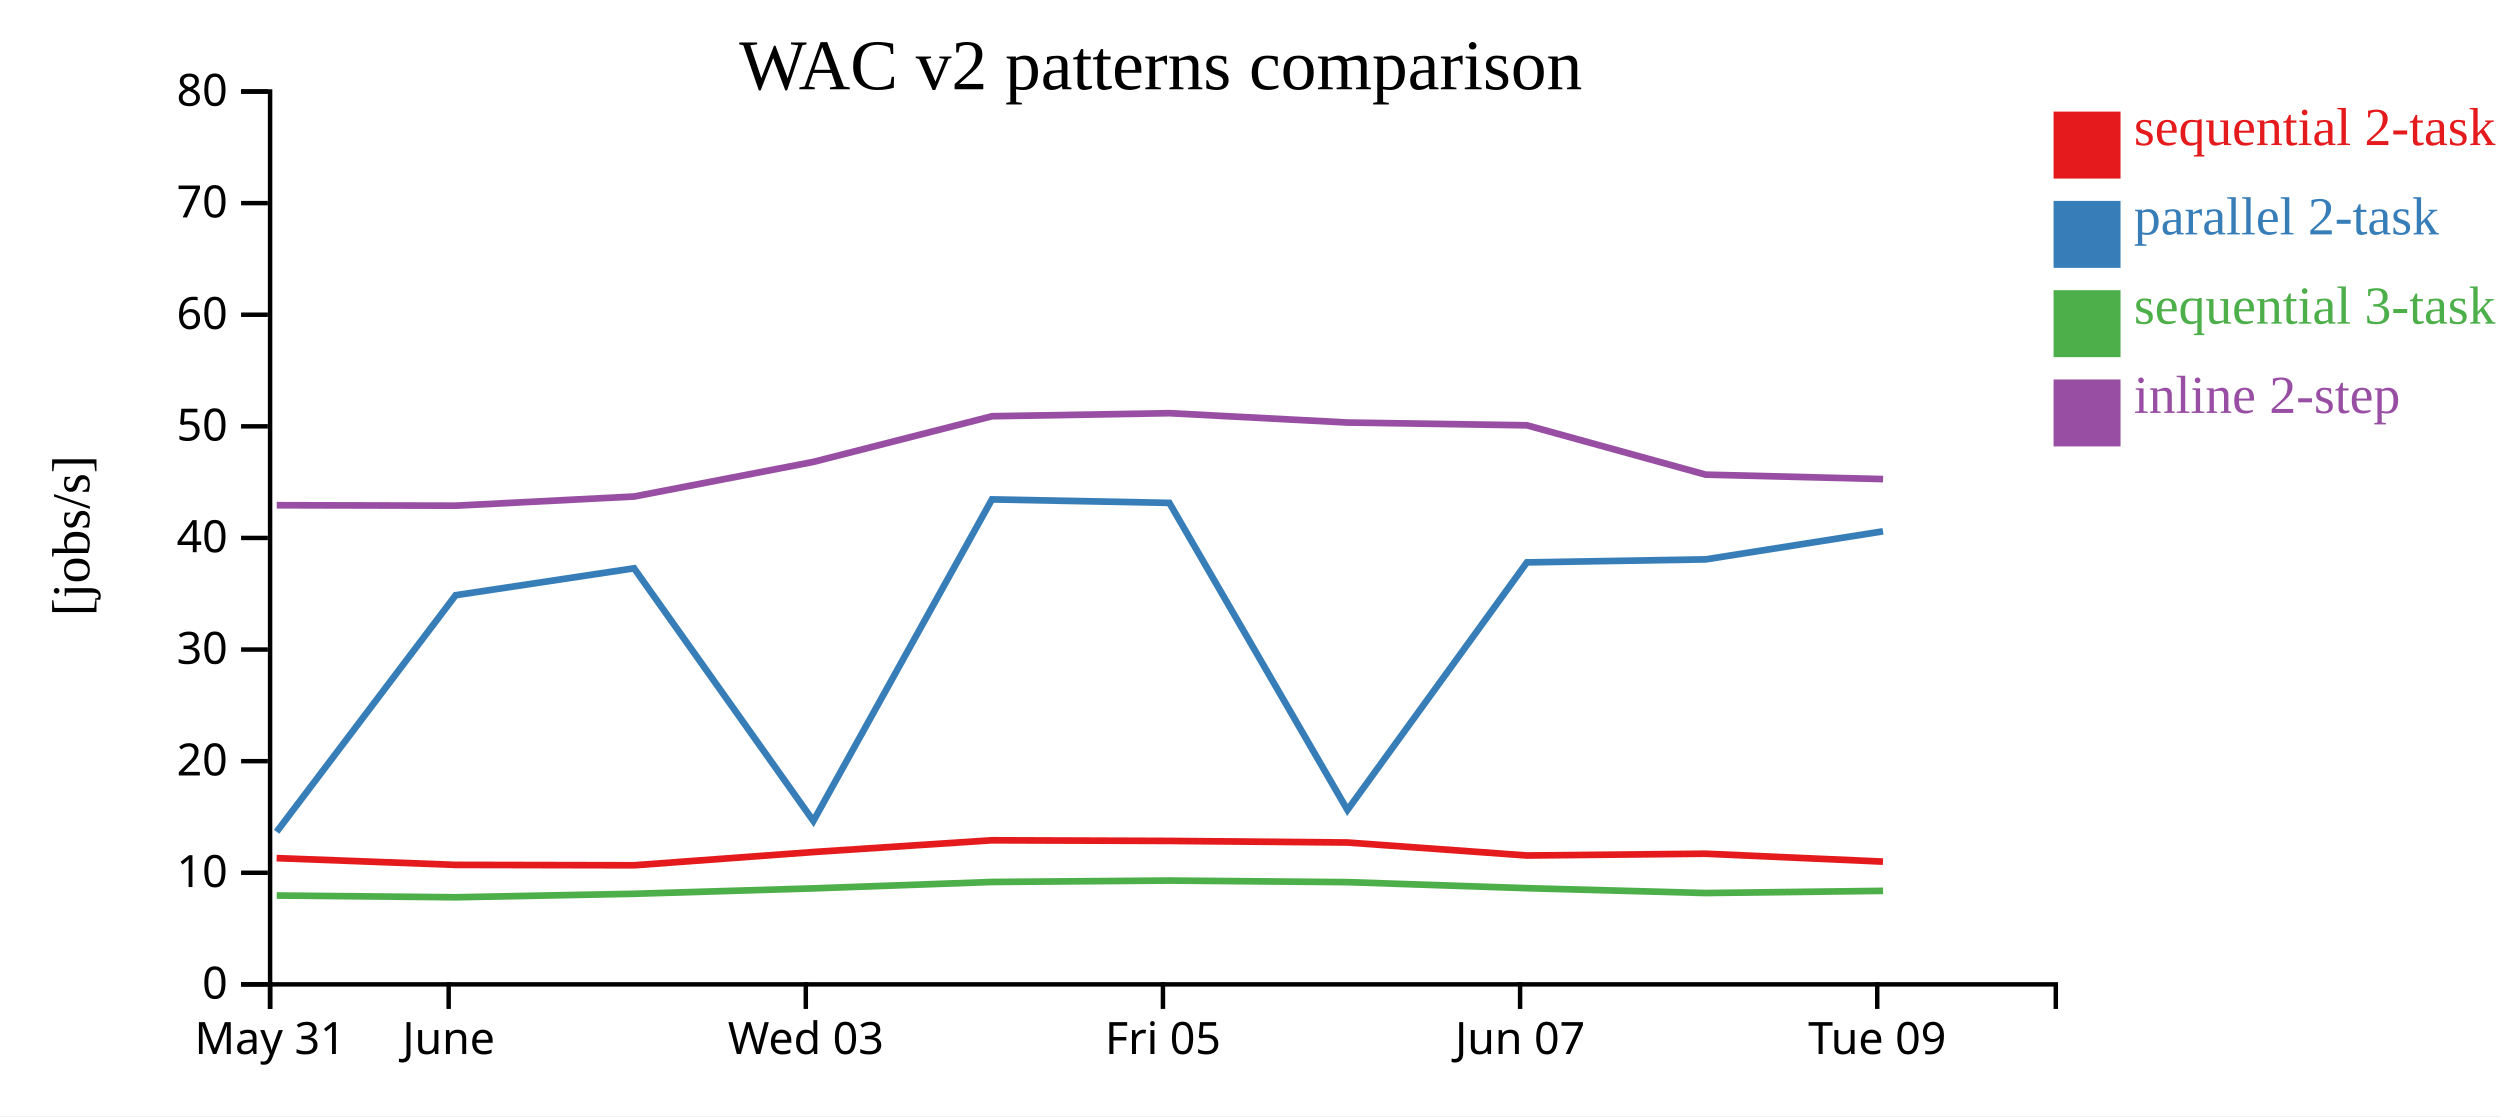
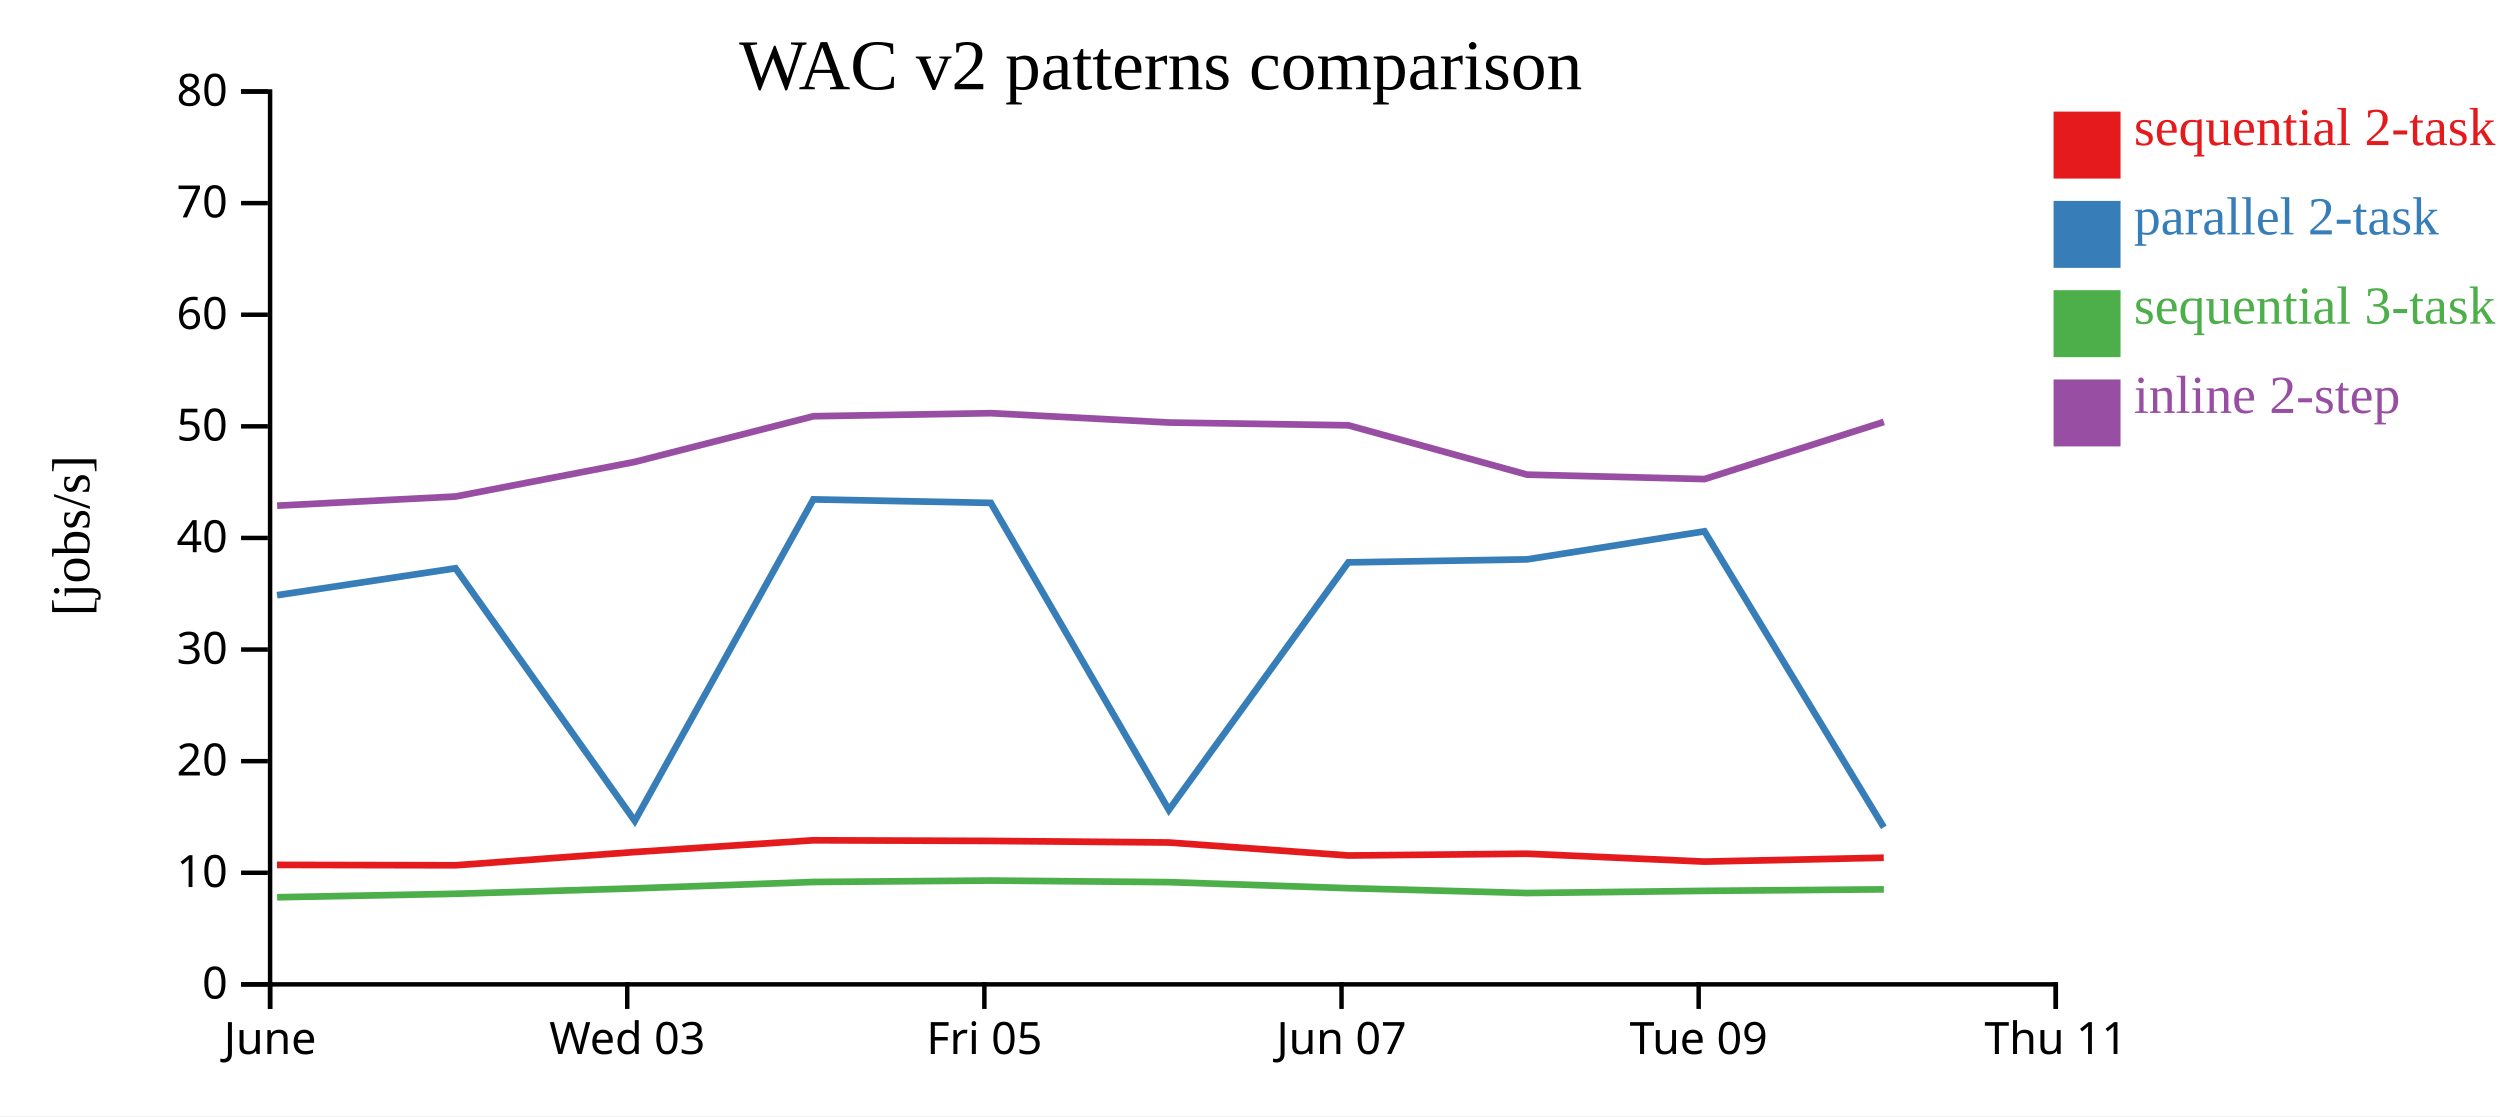
<svg xmlns="http://www.w3.org/2000/svg" width="560" height="250">
  <rect width="100%" height="100%" fill="white" />
  <g transform="translate(60,20)">
    <g transform="translate(0,200)" fill="none" font-size="10" font-family="sans-serif" text-anchor="middle">
      <path class="domain" stroke="currentColor" d="M0.5,6V0.5H400.5V6" />
      <g class="tick" opacity="1" transform="translate(0.5,0)">
        <line stroke="currentColor" y2="6" />
-         <text fill="currentColor" y="9" dy="0.71em">May 31</text>
-       </g>
-       <g class="tick" opacity="1" transform="translate(40.5,0)">
-         <line stroke="currentColor" y2="6" />
        <text fill="currentColor" y="9" dy="0.71em">June</text>
      </g>
-       <g class="tick" opacity="1" transform="translate(120.5,0)">
+       <g class="tick" opacity="1" transform="translate(80.5,0)">
        <line stroke="currentColor" y2="6" />
        <text fill="currentColor" y="9" dy="0.71em">Wed 03</text>
      </g>
-       <g class="tick" opacity="1" transform="translate(200.5,0)">
+       <g class="tick" opacity="1" transform="translate(160.5,0)">
        <line stroke="currentColor" y2="6" />
        <text fill="currentColor" y="9" dy="0.71em">Fri 05</text>
      </g>
-       <g class="tick" opacity="1" transform="translate(280.5,0)">
+       <g class="tick" opacity="1" transform="translate(240.5,0)">
        <line stroke="currentColor" y2="6" />
        <text fill="currentColor" y="9" dy="0.71em">Jun 07</text>
      </g>
-       <g class="tick" opacity="1" transform="translate(360.5,0)">
+       <g class="tick" opacity="1" transform="translate(320.5,0)">
        <line stroke="currentColor" y2="6" />
        <text fill="currentColor" y="9" dy="0.71em">Tue 09</text>
+       </g>
+       <g class="tick" opacity="1" transform="translate(400.5,0)">
+         <line stroke="currentColor" y2="6" />
+         <text fill="currentColor" y="9" dy="0.71em">Thu 11</text>
      </g>
    </g>
    <g fill="none" font-size="10" font-family="sans-serif" text-anchor="end">
      <path class="domain" stroke="currentColor" d="M-6,200.5H0.5V0.5H-6" />
      <g class="tick" opacity="1" transform="translate(0,200.5)">
        <line stroke="currentColor" x2="-6" />
        <text fill="currentColor" x="-9" dy="0.32em">0</text>
      </g>
      <g class="tick" opacity="1" transform="translate(0,175.5)">
        <line stroke="currentColor" x2="-6" />
        <text fill="currentColor" x="-9" dy="0.32em">10</text>
      </g>
      <g class="tick" opacity="1" transform="translate(0,150.5)">
        <line stroke="currentColor" x2="-6" />
        <text fill="currentColor" x="-9" dy="0.32em">20</text>
      </g>
      <g class="tick" opacity="1" transform="translate(0,125.5)">
        <line stroke="currentColor" x2="-6" />
        <text fill="currentColor" x="-9" dy="0.32em">30</text>
      </g>
      <g class="tick" opacity="1" transform="translate(0,100.5)">
        <line stroke="currentColor" x2="-6" />
        <text fill="currentColor" x="-9" dy="0.32em">40</text>
      </g>
      <g class="tick" opacity="1" transform="translate(0,75.5)">
        <line stroke="currentColor" x2="-6" />
        <text fill="currentColor" x="-9" dy="0.32em">50</text>
      </g>
      <g class="tick" opacity="1" transform="translate(0,50.5)">
        <line stroke="currentColor" x2="-6" />
        <text fill="currentColor" x="-9" dy="0.32em">60</text>
      </g>
      <g class="tick" opacity="1" transform="translate(0,25.5)">
        <line stroke="currentColor" x2="-6" />
        <text fill="currentColor" x="-9" dy="0.32em">70</text>
      </g>
      <g class="tick" opacity="1" transform="translate(0,0.5)">
        <line stroke="currentColor" x2="-6" />
        <text fill="currentColor" x="-9" dy="0.32em">80</text>
      </g>
    </g>
    <text text-anchor="middle" style="font-size: 12px" transform="rotate(-90)" y="-40" x="-100">[jobs/s]</text>
    <text text-anchor="middle" style="font-size: 16px" y="0" x="200">WAC v2 patterns comparison</text>
-     <path class="line" fill="none" stroke="#e41a1c" stroke-width="1.5" d="M1.96,172.219L42.048,173.737L82.02,173.824L122.184,170.856L162.184,168.226L201.927,168.369L241.818,168.722L282.015,171.631L322.038,171.233L361.788,173.001" />
-     <path class="line" fill="none" stroke="#377eb8" stroke-width="1.5" d="M1.969,166.32L42.057,113.327L82.03,107.298L122.193,163.89L162.192,91.869L201.935,92.649L241.826,161.432L282.024,105.973L322.047,105.303L361.796,99.014" />
-     <path class="line" fill="none" stroke="#4daf4a" stroke-width="1.5" d="M1.981,180.598L42.07,180.988L82.042,180.21L122.204,178.997L162.203,177.563L201.946,177.246L241.836,177.601L282.035,178.953L322.059,180.039L361.807,179.553" />
-     <path class="line" fill="none" stroke="#984ea3" stroke-width="1.5" d="M1.987,93.172L42.076,93.272L82.047,91.219L122.209,83.461L162.208,73.238L201.951,72.553L241.841,74.649L282.04,75.274L322.064,86.322L361.813,87.316" />
+     <path class="line" fill="none" stroke="#e41a1c" stroke-width="1.5" d="M2.048,173.737L42.02,173.824L82.184,170.856L122.184,168.226L161.927,168.369L201.818,168.722L242.015,171.631L282.038,171.233L321.788,173.001L361.964,172.129" />
+     <path class="line" fill="none" stroke="#377eb8" stroke-width="1.5" d="M2.057,113.327L42.03,107.298L82.193,163.89L122.192,91.869L161.935,92.649L201.826,161.432L242.024,105.973L282.047,105.303L321.796,99.014L361.973,165.316" />
+     <path class="line" fill="none" stroke="#4daf4a" stroke-width="1.5" d="M2.07,180.988L42.042,180.21L82.204,178.997L122.203,177.563L161.946,177.246L201.836,177.601L242.035,178.953L282.059,180.039L321.807,179.553L361.984,179.215" />
+     <path class="line" fill="none" stroke="#984ea3" stroke-width="1.5" d="M2.076,93.272L42.047,91.219L82.209,83.461L122.208,73.238L161.951,72.553L201.841,74.649L242.04,75.274L282.064,86.322L321.813,87.316L361.989,74.511" />
    <rect class="dot" x="400" y="5" width="15" height="15" style="fill: #e41a1c;" />
    <rect class="dot" x="400" y="25" width="15" height="15" style="fill: #377eb8;" />
    <rect class="dot" x="400" y="45" width="15" height="15" style="fill: #4daf4a;" />
    <rect class="dot" x="400" y="65" width="15" height="15" style="fill: #984ea3;" />
    <text class="label" x="418" y="12.5" style="fill: #e41a1c; alignment-baseline: middle;" text-anchor="left">sequential 2-task</text>
    <text class="label" x="418" y="32.5" style="fill: #377eb8; alignment-baseline: middle;" text-anchor="left">parallel 2-task</text>
    <text class="label" x="418" y="52.5" style="fill: #4daf4a; alignment-baseline: middle;" text-anchor="left">sequential 3-task</text>
    <text class="label" x="418" y="72.5" style="fill: #984ea3; alignment-baseline: middle;" text-anchor="left">inline 2-step</text>
  </g>
</svg>
